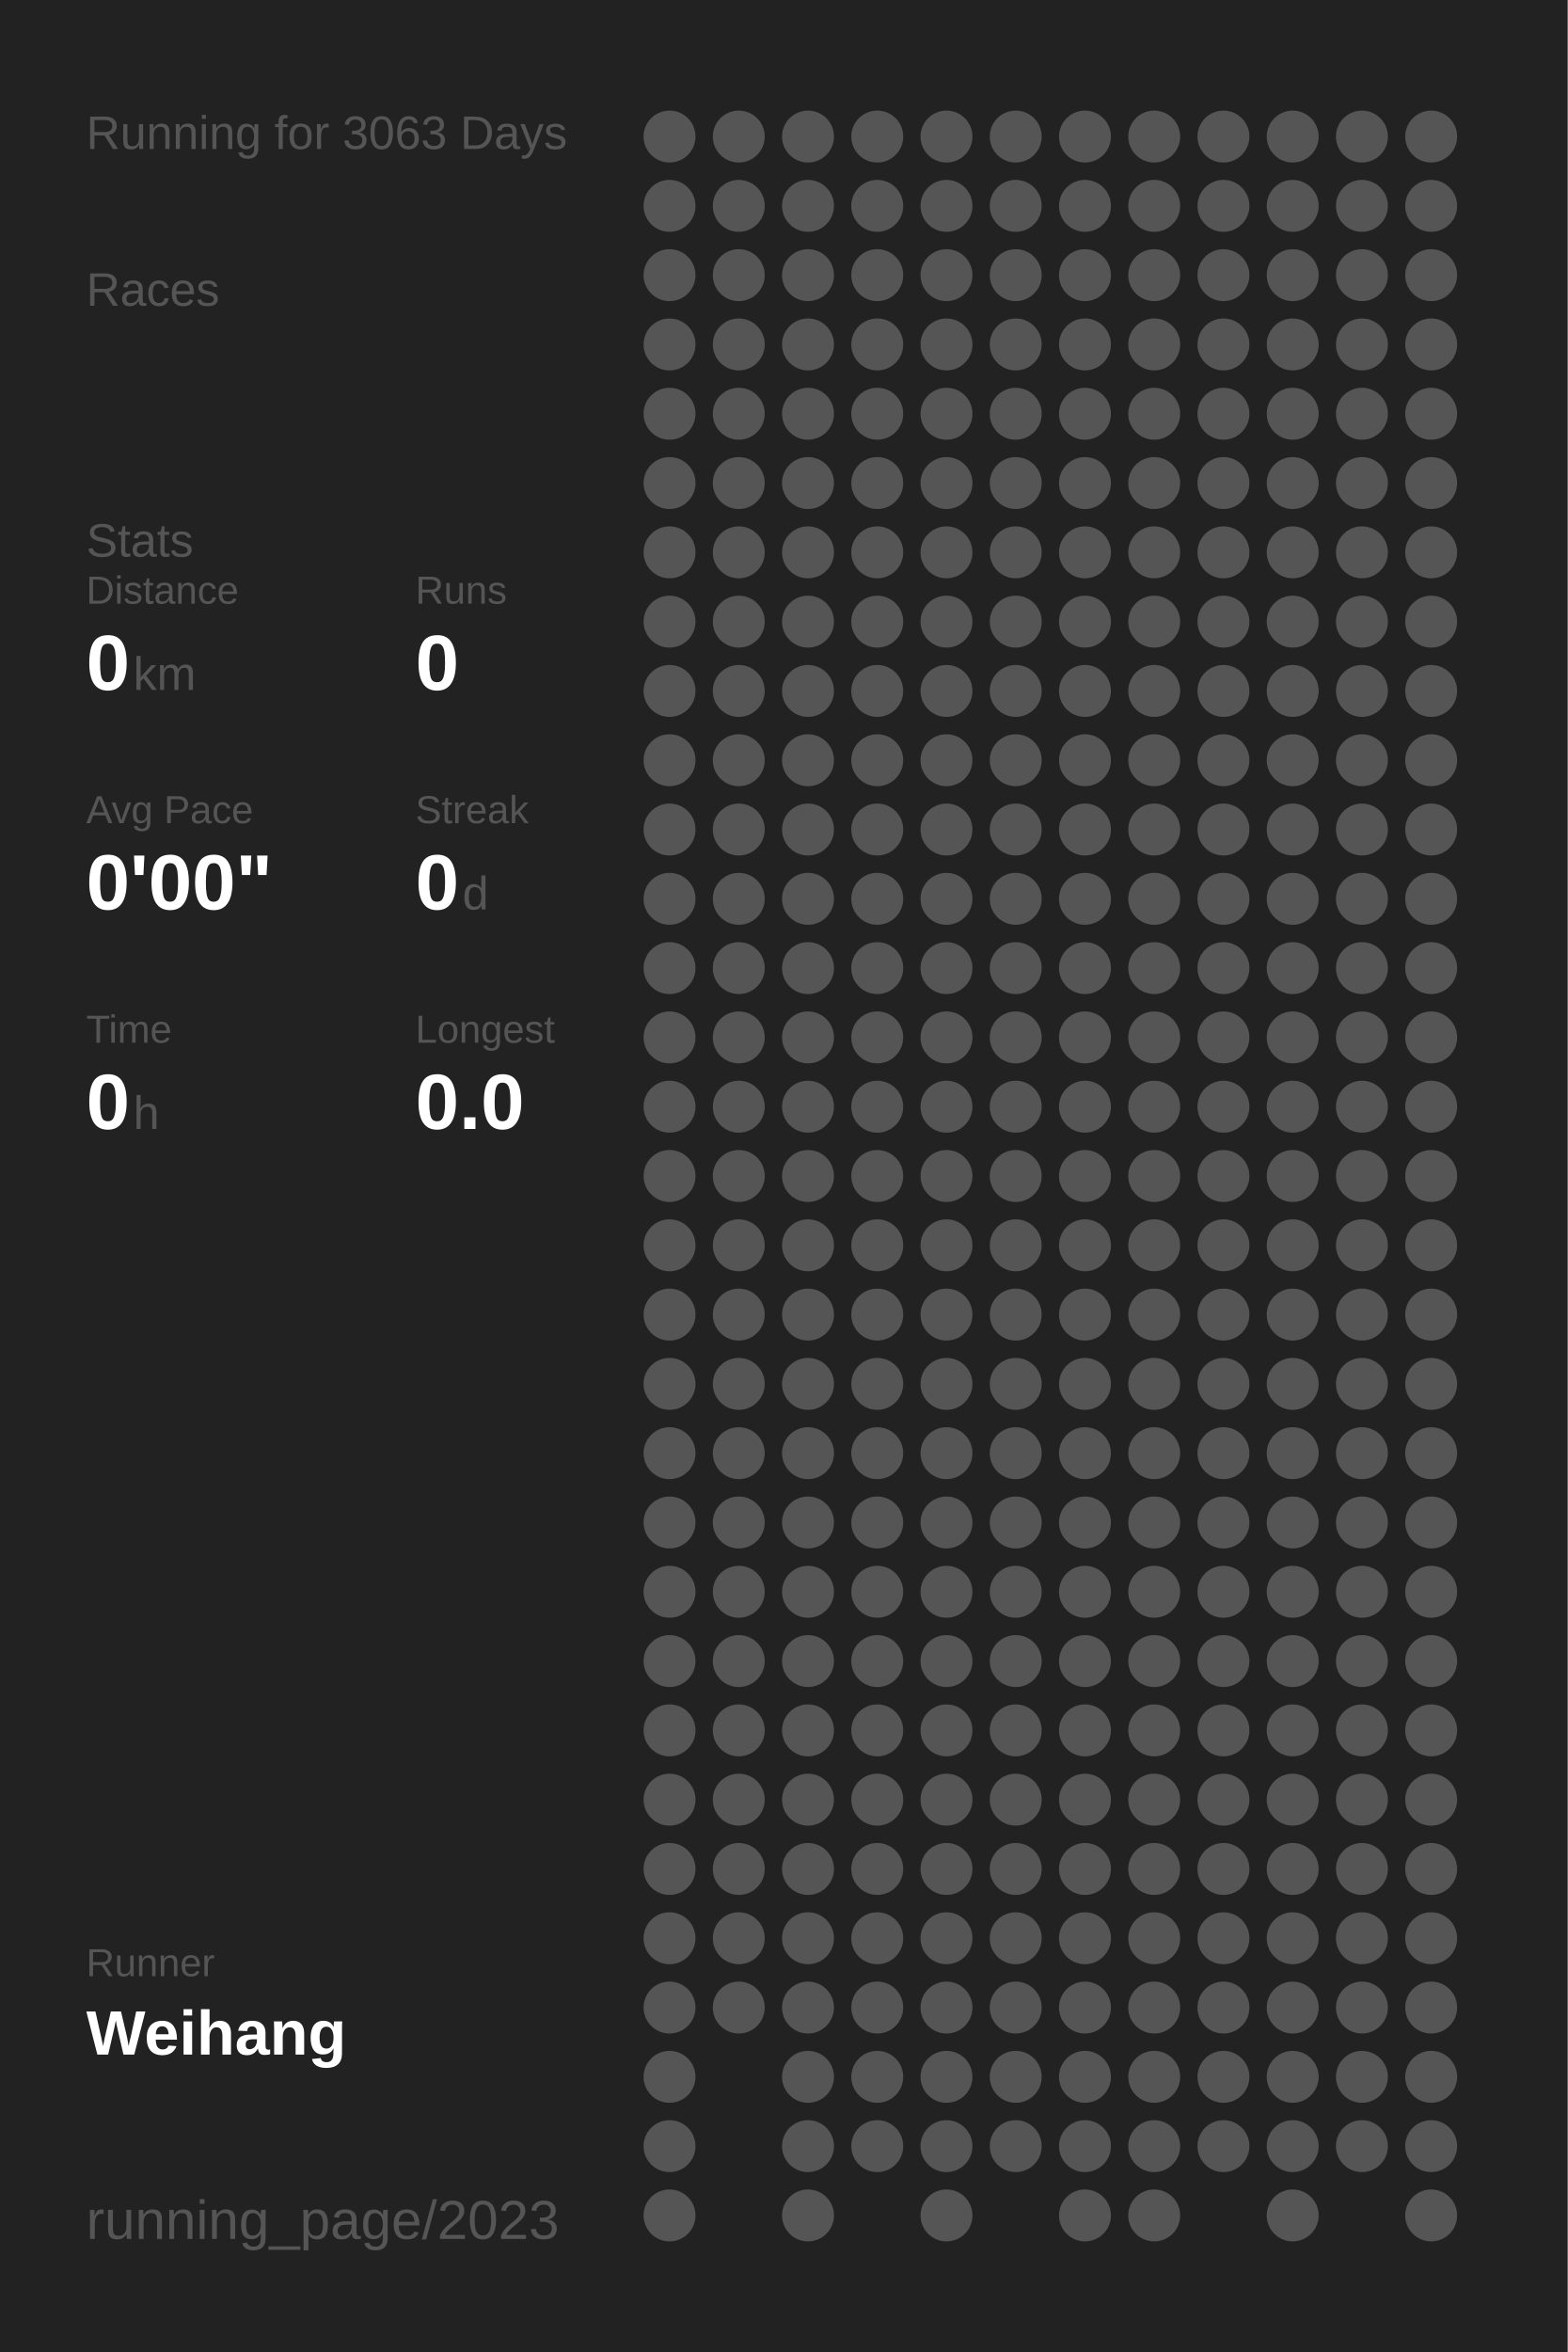
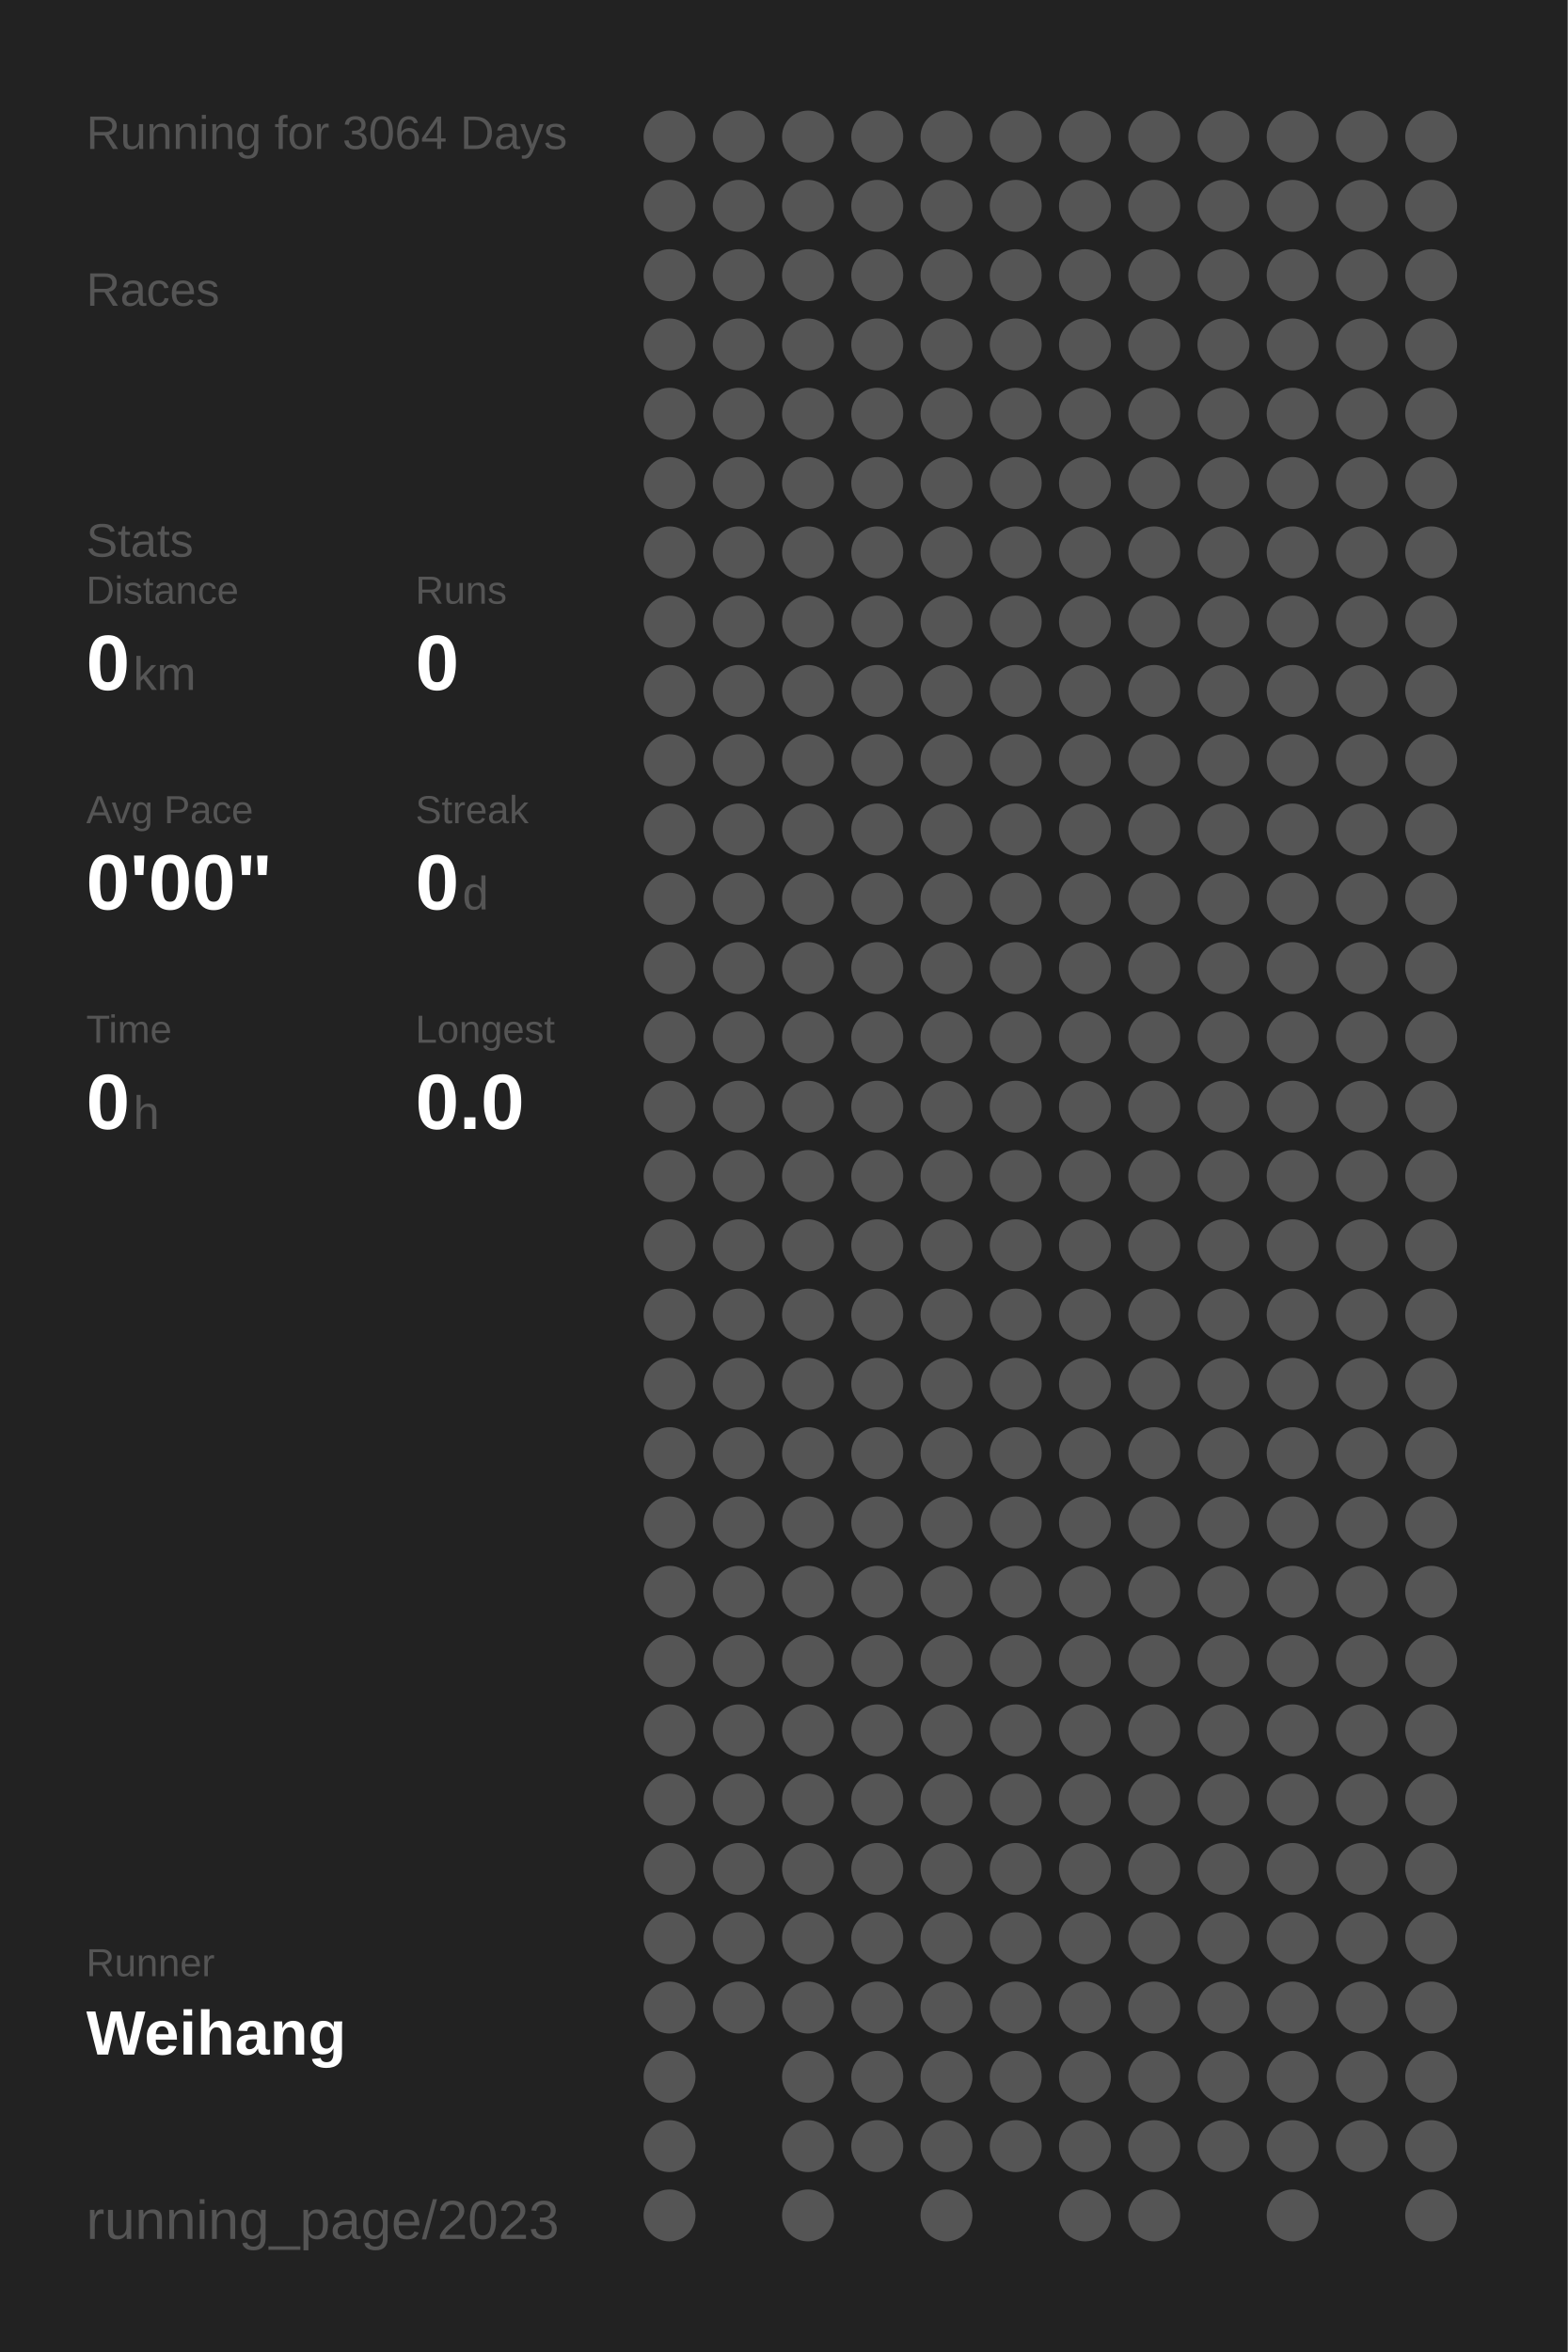
<svg xmlns="http://www.w3.org/2000/svg" baseProfile="full" height="300mm" version="1.1" viewBox="0,0,200,300" width="200mm">
  <defs />
  <rect fill="#222222" height="300" width="200" x="0" y="0" />
-   <text fill="#555555" style="font-size:6px; font-family:Arial;" x="11" y="19">Running for 3063 Days</text>
+   <text fill="#555555" style="font-size:6px; font-family:Arial;" x="11" y="19">Running for 3064 Days</text>
  <text fill="#555555" style="font-size:6px; font-family:Arial;" x="11" y="39">Races</text>
  <text fill="#555555" style="font-size:6px; font-family:Arial;" x="11" y="71">Stats</text>
  <text fill="#555555" style="font-size:5px; font-family:Arial;" x="11" y="77">Distance</text>
  <text fill="#FFFFFF" style="font-size:10px; font-family:Arial; font-weight:bold;" x="11" y="88">0</text>
  <text fill="#555555" style="font-size:6px; font-family:Arial;" x="17" y="88">km</text>
  <text fill="#555555" style="font-size:5px; font-family:Arial;" x="53" y="77">Runs</text>
  <text fill="#FFFFFF" style="font-size:10px; font-family:Arial; font-weight:bold;" x="53" y="88">0</text>
  <text fill="#555555" style="font-size:5px; font-family:Arial;" x="11" y="105">Avg Pace</text>
  <text fill="#FFFFFF" style="font-size:10px; font-family:Arial; font-weight:bold;" x="11" y="116">0'00"</text>
  <text fill="#555555" style="font-size:5px; font-family:Arial;" x="53" y="105">Streak</text>
  <text fill="#FFFFFF" style="font-size:10px; font-family:Arial; font-weight:bold;" x="53" y="116">0</text>
  <text fill="#555555" style="font-size:6px; font-family:Arial;" x="59" y="116">d</text>
  <text fill="#555555" style="font-size:5px; font-family:Arial;" x="11" y="133">Time</text>
  <text fill="#FFFFFF" style="font-size:10px; font-family:Arial; font-weight:bold;" x="11" y="144">0</text>
  <text fill="#555555" style="font-size:6px; font-family:Arial;" x="17" y="144">h</text>
  <text fill="#555555" style="font-size:5px; font-family:Arial;" x="53" y="133">Longest</text>
  <text fill="#FFFFFF" style="font-size:10px; font-family:Arial; font-weight:bold;" x="53" y="144">0.0</text>
  <text fill="#555555" style="font-size:5px; font-family:Arial;" x="11" y="252.065">Runner</text>
  <text fill="#FFFFFF" style="font-size:8px; font-family:Arial; font-weight:bold;" x="11" y="262.065">Weihang</text>
  <text fill="#555555" style="font-size:7px; font-family:Arial;" x="11" y="285.581">running_page/2023</text>
  <circle cx="85.417" cy="17.419" fill="#555555" r="3.312" />
  <circle cx="85.417" cy="26.258" fill="#555555" r="3.312" />
  <circle cx="85.417" cy="35.097" fill="#555555" r="3.312" />
  <circle cx="85.417" cy="43.935" fill="#555555" r="3.312" />
  <circle cx="85.417" cy="52.774" fill="#555555" r="3.312" />
  <circle cx="85.417" cy="61.613" fill="#555555" r="3.312" />
  <circle cx="85.417" cy="70.452" fill="#555555" r="3.312" />
  <circle cx="85.417" cy="79.29" fill="#555555" r="3.312" />
  <circle cx="85.417" cy="88.129" fill="#555555" r="3.312" />
  <circle cx="85.417" cy="96.968" fill="#555555" r="3.312" />
  <circle cx="85.417" cy="105.806" fill="#555555" r="3.312" />
  <circle cx="85.417" cy="114.645" fill="#555555" r="3.312" />
  <circle cx="85.417" cy="123.484" fill="#555555" r="3.312" />
  <circle cx="85.417" cy="132.323" fill="#555555" r="3.312" />
  <circle cx="85.417" cy="141.161" fill="#555555" r="3.312" />
  <circle cx="85.417" cy="150" fill="#555555" r="3.312" />
  <circle cx="85.417" cy="158.839" fill="#555555" r="3.312" />
  <circle cx="85.417" cy="167.677" fill="#555555" r="3.312" />
  <circle cx="85.417" cy="176.516" fill="#555555" r="3.312" />
  <circle cx="85.417" cy="185.355" fill="#555555" r="3.312" />
  <circle cx="85.417" cy="194.194" fill="#555555" r="3.312" />
  <circle cx="85.417" cy="203.032" fill="#555555" r="3.312" />
  <circle cx="85.417" cy="211.871" fill="#555555" r="3.312" />
  <circle cx="85.417" cy="220.71" fill="#555555" r="3.312" />
  <circle cx="85.417" cy="229.548" fill="#555555" r="3.312" />
  <circle cx="85.417" cy="238.387" fill="#555555" r="3.312" />
  <circle cx="85.417" cy="247.226" fill="#555555" r="3.312" />
  <circle cx="85.417" cy="256.065" fill="#555555" r="3.312" />
  <circle cx="85.417" cy="264.903" fill="#555555" r="3.312" />
  <circle cx="85.417" cy="273.742" fill="#555555" r="3.312" />
  <circle cx="85.417" cy="282.581" fill="#555555" r="3.312" />
  <circle cx="94.25" cy="17.419" fill="#555555" r="3.312" />
  <circle cx="94.25" cy="26.258" fill="#555555" r="3.312" />
  <circle cx="94.25" cy="35.097" fill="#555555" r="3.312" />
  <circle cx="94.25" cy="43.935" fill="#555555" r="3.312" />
  <circle cx="94.25" cy="52.774" fill="#555555" r="3.312" />
  <circle cx="94.25" cy="61.613" fill="#555555" r="3.312" />
  <circle cx="94.25" cy="70.452" fill="#555555" r="3.312" />
  <circle cx="94.25" cy="79.29" fill="#555555" r="3.312" />
  <circle cx="94.25" cy="88.129" fill="#555555" r="3.312" />
  <circle cx="94.25" cy="96.968" fill="#555555" r="3.312" />
  <circle cx="94.25" cy="105.806" fill="#555555" r="3.312" />
  <circle cx="94.25" cy="114.645" fill="#555555" r="3.312" />
  <circle cx="94.25" cy="123.484" fill="#555555" r="3.312" />
  <circle cx="94.25" cy="132.323" fill="#555555" r="3.312" />
  <circle cx="94.25" cy="141.161" fill="#555555" r="3.312" />
  <circle cx="94.25" cy="150" fill="#555555" r="3.312" />
  <circle cx="94.25" cy="158.839" fill="#555555" r="3.312" />
  <circle cx="94.25" cy="167.677" fill="#555555" r="3.312" />
  <circle cx="94.25" cy="176.516" fill="#555555" r="3.312" />
  <circle cx="94.25" cy="185.355" fill="#555555" r="3.312" />
  <circle cx="94.25" cy="194.194" fill="#555555" r="3.312" />
  <circle cx="94.25" cy="203.032" fill="#555555" r="3.312" />
  <circle cx="94.25" cy="211.871" fill="#555555" r="3.312" />
  <circle cx="94.25" cy="220.71" fill="#555555" r="3.312" />
  <circle cx="94.25" cy="229.548" fill="#555555" r="3.312" />
  <circle cx="94.25" cy="238.387" fill="#555555" r="3.312" />
  <circle cx="94.25" cy="247.226" fill="#555555" r="3.312" />
  <circle cx="94.25" cy="256.065" fill="#555555" r="3.312" />
  <circle cx="103.083" cy="17.419" fill="#555555" r="3.312" />
  <circle cx="103.083" cy="26.258" fill="#555555" r="3.312" />
  <circle cx="103.083" cy="35.097" fill="#555555" r="3.312" />
  <circle cx="103.083" cy="43.935" fill="#555555" r="3.312" />
  <circle cx="103.083" cy="52.774" fill="#555555" r="3.312" />
  <circle cx="103.083" cy="61.613" fill="#555555" r="3.312" />
  <circle cx="103.083" cy="70.452" fill="#555555" r="3.312" />
  <circle cx="103.083" cy="79.29" fill="#555555" r="3.312" />
  <circle cx="103.083" cy="88.129" fill="#555555" r="3.312" />
  <circle cx="103.083" cy="96.968" fill="#555555" r="3.312" />
  <circle cx="103.083" cy="105.806" fill="#555555" r="3.312" />
  <circle cx="103.083" cy="114.645" fill="#555555" r="3.312" />
  <circle cx="103.083" cy="123.484" fill="#555555" r="3.312" />
  <circle cx="103.083" cy="132.323" fill="#555555" r="3.312" />
  <circle cx="103.083" cy="141.161" fill="#555555" r="3.312" />
  <circle cx="103.083" cy="150" fill="#555555" r="3.312" />
  <circle cx="103.083" cy="158.839" fill="#555555" r="3.312" />
  <circle cx="103.083" cy="167.677" fill="#555555" r="3.312" />
  <circle cx="103.083" cy="176.516" fill="#555555" r="3.312" />
  <circle cx="103.083" cy="185.355" fill="#555555" r="3.312" />
  <circle cx="103.083" cy="194.194" fill="#555555" r="3.312" />
  <circle cx="103.083" cy="203.032" fill="#555555" r="3.312" />
  <circle cx="103.083" cy="211.871" fill="#555555" r="3.312" />
  <circle cx="103.083" cy="220.71" fill="#555555" r="3.312" />
  <circle cx="103.083" cy="229.548" fill="#555555" r="3.312" />
  <circle cx="103.083" cy="238.387" fill="#555555" r="3.312" />
  <circle cx="103.083" cy="247.226" fill="#555555" r="3.312" />
  <circle cx="103.083" cy="256.065" fill="#555555" r="3.312" />
  <circle cx="103.083" cy="264.903" fill="#555555" r="3.312" />
  <circle cx="103.083" cy="273.742" fill="#555555" r="3.312" />
  <circle cx="103.083" cy="282.581" fill="#555555" r="3.312" />
  <circle cx="111.917" cy="17.419" fill="#555555" r="3.312" />
  <circle cx="111.917" cy="26.258" fill="#555555" r="3.312" />
  <circle cx="111.917" cy="35.097" fill="#555555" r="3.312" />
  <circle cx="111.917" cy="43.935" fill="#555555" r="3.312" />
  <circle cx="111.917" cy="52.774" fill="#555555" r="3.312" />
  <circle cx="111.917" cy="61.613" fill="#555555" r="3.312" />
  <circle cx="111.917" cy="70.452" fill="#555555" r="3.312" />
  <circle cx="111.917" cy="79.29" fill="#555555" r="3.312" />
  <circle cx="111.917" cy="88.129" fill="#555555" r="3.312" />
  <circle cx="111.917" cy="96.968" fill="#555555" r="3.312" />
  <circle cx="111.917" cy="105.806" fill="#555555" r="3.312" />
  <circle cx="111.917" cy="114.645" fill="#555555" r="3.312" />
  <circle cx="111.917" cy="123.484" fill="#555555" r="3.312" />
  <circle cx="111.917" cy="132.323" fill="#555555" r="3.312" />
  <circle cx="111.917" cy="141.161" fill="#555555" r="3.312" />
  <circle cx="111.917" cy="150" fill="#555555" r="3.312" />
  <circle cx="111.917" cy="158.839" fill="#555555" r="3.312" />
  <circle cx="111.917" cy="167.677" fill="#555555" r="3.312" />
  <circle cx="111.917" cy="176.516" fill="#555555" r="3.312" />
  <circle cx="111.917" cy="185.355" fill="#555555" r="3.312" />
  <circle cx="111.917" cy="194.194" fill="#555555" r="3.312" />
  <circle cx="111.917" cy="203.032" fill="#555555" r="3.312" />
  <circle cx="111.917" cy="211.871" fill="#555555" r="3.312" />
  <circle cx="111.917" cy="220.71" fill="#555555" r="3.312" />
  <circle cx="111.917" cy="229.548" fill="#555555" r="3.312" />
  <circle cx="111.917" cy="238.387" fill="#555555" r="3.312" />
  <circle cx="111.917" cy="247.226" fill="#555555" r="3.312" />
  <circle cx="111.917" cy="256.065" fill="#555555" r="3.312" />
  <circle cx="111.917" cy="264.903" fill="#555555" r="3.312" />
  <circle cx="111.917" cy="273.742" fill="#555555" r="3.312" />
  <circle cx="120.75" cy="17.419" fill="#555555" r="3.312" />
  <circle cx="120.75" cy="26.258" fill="#555555" r="3.312" />
  <circle cx="120.75" cy="35.097" fill="#555555" r="3.312" />
  <circle cx="120.75" cy="43.935" fill="#555555" r="3.312" />
  <circle cx="120.75" cy="52.774" fill="#555555" r="3.312" />
  <circle cx="120.75" cy="61.613" fill="#555555" r="3.312" />
  <circle cx="120.75" cy="70.452" fill="#555555" r="3.312" />
  <circle cx="120.75" cy="79.29" fill="#555555" r="3.312" />
  <circle cx="120.75" cy="88.129" fill="#555555" r="3.312" />
  <circle cx="120.75" cy="96.968" fill="#555555" r="3.312" />
  <circle cx="120.75" cy="105.806" fill="#555555" r="3.312" />
  <circle cx="120.75" cy="114.645" fill="#555555" r="3.312" />
  <circle cx="120.75" cy="123.484" fill="#555555" r="3.312" />
  <circle cx="120.75" cy="132.323" fill="#555555" r="3.312" />
  <circle cx="120.75" cy="141.161" fill="#555555" r="3.312" />
  <circle cx="120.75" cy="150" fill="#555555" r="3.312" />
  <circle cx="120.75" cy="158.839" fill="#555555" r="3.312" />
  <circle cx="120.75" cy="167.677" fill="#555555" r="3.312" />
  <circle cx="120.75" cy="176.516" fill="#555555" r="3.312" />
  <circle cx="120.75" cy="185.355" fill="#555555" r="3.312" />
  <circle cx="120.75" cy="194.194" fill="#555555" r="3.312" />
  <circle cx="120.75" cy="203.032" fill="#555555" r="3.312" />
  <circle cx="120.75" cy="211.871" fill="#555555" r="3.312" />
  <circle cx="120.75" cy="220.71" fill="#555555" r="3.312" />
  <circle cx="120.75" cy="229.548" fill="#555555" r="3.312" />
  <circle cx="120.75" cy="238.387" fill="#555555" r="3.312" />
  <circle cx="120.75" cy="247.226" fill="#555555" r="3.312" />
  <circle cx="120.75" cy="256.065" fill="#555555" r="3.312" />
  <circle cx="120.75" cy="264.903" fill="#555555" r="3.312" />
  <circle cx="120.75" cy="273.742" fill="#555555" r="3.312" />
  <circle cx="120.75" cy="282.581" fill="#555555" r="3.312" />
  <circle cx="129.583" cy="17.419" fill="#555555" r="3.312" />
  <circle cx="129.583" cy="26.258" fill="#555555" r="3.312" />
  <circle cx="129.583" cy="35.097" fill="#555555" r="3.312" />
  <circle cx="129.583" cy="43.935" fill="#555555" r="3.312" />
  <circle cx="129.583" cy="52.774" fill="#555555" r="3.312" />
  <circle cx="129.583" cy="61.613" fill="#555555" r="3.312" />
  <circle cx="129.583" cy="70.452" fill="#555555" r="3.312" />
  <circle cx="129.583" cy="79.29" fill="#555555" r="3.312" />
  <circle cx="129.583" cy="88.129" fill="#555555" r="3.312" />
  <circle cx="129.583" cy="96.968" fill="#555555" r="3.312" />
  <circle cx="129.583" cy="105.806" fill="#555555" r="3.312" />
  <circle cx="129.583" cy="114.645" fill="#555555" r="3.312" />
  <circle cx="129.583" cy="123.484" fill="#555555" r="3.312" />
  <circle cx="129.583" cy="132.323" fill="#555555" r="3.312" />
  <circle cx="129.583" cy="141.161" fill="#555555" r="3.312" />
  <circle cx="129.583" cy="150" fill="#555555" r="3.312" />
  <circle cx="129.583" cy="158.839" fill="#555555" r="3.312" />
  <circle cx="129.583" cy="167.677" fill="#555555" r="3.312" />
  <circle cx="129.583" cy="176.516" fill="#555555" r="3.312" />
  <circle cx="129.583" cy="185.355" fill="#555555" r="3.312" />
  <circle cx="129.583" cy="194.194" fill="#555555" r="3.312" />
  <circle cx="129.583" cy="203.032" fill="#555555" r="3.312" />
  <circle cx="129.583" cy="211.871" fill="#555555" r="3.312" />
  <circle cx="129.583" cy="220.71" fill="#555555" r="3.312" />
  <circle cx="129.583" cy="229.548" fill="#555555" r="3.312" />
  <circle cx="129.583" cy="238.387" fill="#555555" r="3.312" />
  <circle cx="129.583" cy="247.226" fill="#555555" r="3.312" />
  <circle cx="129.583" cy="256.065" fill="#555555" r="3.312" />
  <circle cx="129.583" cy="264.903" fill="#555555" r="3.312" />
  <circle cx="129.583" cy="273.742" fill="#555555" r="3.312" />
  <circle cx="138.417" cy="17.419" fill="#555555" r="3.312" />
  <circle cx="138.417" cy="26.258" fill="#555555" r="3.312" />
  <circle cx="138.417" cy="35.097" fill="#555555" r="3.312" />
  <circle cx="138.417" cy="43.935" fill="#555555" r="3.312" />
  <circle cx="138.417" cy="52.774" fill="#555555" r="3.312" />
  <circle cx="138.417" cy="61.613" fill="#555555" r="3.312" />
  <circle cx="138.417" cy="70.452" fill="#555555" r="3.312" />
  <circle cx="138.417" cy="79.29" fill="#555555" r="3.312" />
  <circle cx="138.417" cy="88.129" fill="#555555" r="3.312" />
  <circle cx="138.417" cy="96.968" fill="#555555" r="3.312" />
  <circle cx="138.417" cy="105.806" fill="#555555" r="3.312" />
  <circle cx="138.417" cy="114.645" fill="#555555" r="3.312" />
  <circle cx="138.417" cy="123.484" fill="#555555" r="3.312" />
  <circle cx="138.417" cy="132.323" fill="#555555" r="3.312" />
  <circle cx="138.417" cy="141.161" fill="#555555" r="3.312" />
  <circle cx="138.417" cy="150" fill="#555555" r="3.312" />
  <circle cx="138.417" cy="158.839" fill="#555555" r="3.312" />
  <circle cx="138.417" cy="167.677" fill="#555555" r="3.312" />
  <circle cx="138.417" cy="176.516" fill="#555555" r="3.312" />
  <circle cx="138.417" cy="185.355" fill="#555555" r="3.312" />
  <circle cx="138.417" cy="194.194" fill="#555555" r="3.312" />
  <circle cx="138.417" cy="203.032" fill="#555555" r="3.312" />
  <circle cx="138.417" cy="211.871" fill="#555555" r="3.312" />
  <circle cx="138.417" cy="220.71" fill="#555555" r="3.312" />
  <circle cx="138.417" cy="229.548" fill="#555555" r="3.312" />
  <circle cx="138.417" cy="238.387" fill="#555555" r="3.312" />
  <circle cx="138.417" cy="247.226" fill="#555555" r="3.312" />
  <circle cx="138.417" cy="256.065" fill="#555555" r="3.312" />
  <circle cx="138.417" cy="264.903" fill="#555555" r="3.312" />
  <circle cx="138.417" cy="273.742" fill="#555555" r="3.312" />
  <circle cx="138.417" cy="282.581" fill="#555555" r="3.312" />
  <circle cx="147.25" cy="17.419" fill="#555555" r="3.312" />
  <circle cx="147.25" cy="26.258" fill="#555555" r="3.312" />
  <circle cx="147.25" cy="35.097" fill="#555555" r="3.312" />
  <circle cx="147.25" cy="43.935" fill="#555555" r="3.312" />
  <circle cx="147.25" cy="52.774" fill="#555555" r="3.312" />
  <circle cx="147.25" cy="61.613" fill="#555555" r="3.312" />
  <circle cx="147.25" cy="70.452" fill="#555555" r="3.312" />
  <circle cx="147.25" cy="79.29" fill="#555555" r="3.312" />
  <circle cx="147.25" cy="88.129" fill="#555555" r="3.312" />
  <circle cx="147.25" cy="96.968" fill="#555555" r="3.312" />
  <circle cx="147.25" cy="105.806" fill="#555555" r="3.312" />
  <circle cx="147.25" cy="114.645" fill="#555555" r="3.312" />
  <circle cx="147.25" cy="123.484" fill="#555555" r="3.312" />
  <circle cx="147.25" cy="132.323" fill="#555555" r="3.312" />
  <circle cx="147.25" cy="141.161" fill="#555555" r="3.312" />
  <circle cx="147.25" cy="150" fill="#555555" r="3.312" />
  <circle cx="147.25" cy="158.839" fill="#555555" r="3.312" />
  <circle cx="147.25" cy="167.677" fill="#555555" r="3.312" />
  <circle cx="147.25" cy="176.516" fill="#555555" r="3.312" />
  <circle cx="147.25" cy="185.355" fill="#555555" r="3.312" />
  <circle cx="147.25" cy="194.194" fill="#555555" r="3.312" />
  <circle cx="147.25" cy="203.032" fill="#555555" r="3.312" />
  <circle cx="147.25" cy="211.871" fill="#555555" r="3.312" />
  <circle cx="147.25" cy="220.71" fill="#555555" r="3.312" />
  <circle cx="147.25" cy="229.548" fill="#555555" r="3.312" />
  <circle cx="147.25" cy="238.387" fill="#555555" r="3.312" />
  <circle cx="147.25" cy="247.226" fill="#555555" r="3.312" />
  <circle cx="147.25" cy="256.065" fill="#555555" r="3.312" />
  <circle cx="147.25" cy="264.903" fill="#555555" r="3.312" />
  <circle cx="147.25" cy="273.742" fill="#555555" r="3.312" />
  <circle cx="147.25" cy="282.581" fill="#555555" r="3.312" />
  <circle cx="156.083" cy="17.419" fill="#555555" r="3.312" />
  <circle cx="156.083" cy="26.258" fill="#555555" r="3.312" />
  <circle cx="156.083" cy="35.097" fill="#555555" r="3.312" />
  <circle cx="156.083" cy="43.935" fill="#555555" r="3.312" />
  <circle cx="156.083" cy="52.774" fill="#555555" r="3.312" />
  <circle cx="156.083" cy="61.613" fill="#555555" r="3.312" />
  <circle cx="156.083" cy="70.452" fill="#555555" r="3.312" />
  <circle cx="156.083" cy="79.29" fill="#555555" r="3.312" />
  <circle cx="156.083" cy="88.129" fill="#555555" r="3.312" />
  <circle cx="156.083" cy="96.968" fill="#555555" r="3.312" />
  <circle cx="156.083" cy="105.806" fill="#555555" r="3.312" />
  <circle cx="156.083" cy="114.645" fill="#555555" r="3.312" />
  <circle cx="156.083" cy="123.484" fill="#555555" r="3.312" />
  <circle cx="156.083" cy="132.323" fill="#555555" r="3.312" />
  <circle cx="156.083" cy="141.161" fill="#555555" r="3.312" />
  <circle cx="156.083" cy="150" fill="#555555" r="3.312" />
  <circle cx="156.083" cy="158.839" fill="#555555" r="3.312" />
  <circle cx="156.083" cy="167.677" fill="#555555" r="3.312" />
  <circle cx="156.083" cy="176.516" fill="#555555" r="3.312" />
  <circle cx="156.083" cy="185.355" fill="#555555" r="3.312" />
  <circle cx="156.083" cy="194.194" fill="#555555" r="3.312" />
  <circle cx="156.083" cy="203.032" fill="#555555" r="3.312" />
  <circle cx="156.083" cy="211.871" fill="#555555" r="3.312" />
  <circle cx="156.083" cy="220.71" fill="#555555" r="3.312" />
  <circle cx="156.083" cy="229.548" fill="#555555" r="3.312" />
  <circle cx="156.083" cy="238.387" fill="#555555" r="3.312" />
  <circle cx="156.083" cy="247.226" fill="#555555" r="3.312" />
  <circle cx="156.083" cy="256.065" fill="#555555" r="3.312" />
  <circle cx="156.083" cy="264.903" fill="#555555" r="3.312" />
  <circle cx="156.083" cy="273.742" fill="#555555" r="3.312" />
  <circle cx="164.917" cy="17.419" fill="#555555" r="3.312" />
  <circle cx="164.917" cy="26.258" fill="#555555" r="3.312" />
  <circle cx="164.917" cy="35.097" fill="#555555" r="3.312" />
  <circle cx="164.917" cy="43.935" fill="#555555" r="3.312" />
  <circle cx="164.917" cy="52.774" fill="#555555" r="3.312" />
  <circle cx="164.917" cy="61.613" fill="#555555" r="3.312" />
  <circle cx="164.917" cy="70.452" fill="#555555" r="3.312" />
  <circle cx="164.917" cy="79.29" fill="#555555" r="3.312" />
  <circle cx="164.917" cy="88.129" fill="#555555" r="3.312" />
  <circle cx="164.917" cy="96.968" fill="#555555" r="3.312" />
  <circle cx="164.917" cy="105.806" fill="#555555" r="3.312" />
  <circle cx="164.917" cy="114.645" fill="#555555" r="3.312" />
  <circle cx="164.917" cy="123.484" fill="#555555" r="3.312" />
  <circle cx="164.917" cy="132.323" fill="#555555" r="3.312" />
  <circle cx="164.917" cy="141.161" fill="#555555" r="3.312" />
  <circle cx="164.917" cy="150" fill="#555555" r="3.312" />
  <circle cx="164.917" cy="158.839" fill="#555555" r="3.312" />
  <circle cx="164.917" cy="167.677" fill="#555555" r="3.312" />
  <circle cx="164.917" cy="176.516" fill="#555555" r="3.312" />
  <circle cx="164.917" cy="185.355" fill="#555555" r="3.312" />
  <circle cx="164.917" cy="194.194" fill="#555555" r="3.312" />
  <circle cx="164.917" cy="203.032" fill="#555555" r="3.312" />
  <circle cx="164.917" cy="211.871" fill="#555555" r="3.312" />
  <circle cx="164.917" cy="220.71" fill="#555555" r="3.312" />
  <circle cx="164.917" cy="229.548" fill="#555555" r="3.312" />
  <circle cx="164.917" cy="238.387" fill="#555555" r="3.312" />
  <circle cx="164.917" cy="247.226" fill="#555555" r="3.312" />
  <circle cx="164.917" cy="256.065" fill="#555555" r="3.312" />
  <circle cx="164.917" cy="264.903" fill="#555555" r="3.312" />
  <circle cx="164.917" cy="273.742" fill="#555555" r="3.312" />
  <circle cx="164.917" cy="282.581" fill="#555555" r="3.312" />
  <circle cx="173.75" cy="17.419" fill="#555555" r="3.312" />
  <circle cx="173.75" cy="26.258" fill="#555555" r="3.312" />
  <circle cx="173.75" cy="35.097" fill="#555555" r="3.312" />
  <circle cx="173.75" cy="43.935" fill="#555555" r="3.312" />
  <circle cx="173.75" cy="52.774" fill="#555555" r="3.312" />
  <circle cx="173.75" cy="61.613" fill="#555555" r="3.312" />
  <circle cx="173.75" cy="70.452" fill="#555555" r="3.312" />
  <circle cx="173.75" cy="79.29" fill="#555555" r="3.312" />
  <circle cx="173.75" cy="88.129" fill="#555555" r="3.312" />
  <circle cx="173.75" cy="96.968" fill="#555555" r="3.312" />
  <circle cx="173.75" cy="105.806" fill="#555555" r="3.312" />
  <circle cx="173.75" cy="114.645" fill="#555555" r="3.312" />
  <circle cx="173.75" cy="123.484" fill="#555555" r="3.312" />
  <circle cx="173.75" cy="132.323" fill="#555555" r="3.312" />
  <circle cx="173.75" cy="141.161" fill="#555555" r="3.312" />
  <circle cx="173.75" cy="150" fill="#555555" r="3.312" />
  <circle cx="173.75" cy="158.839" fill="#555555" r="3.312" />
  <circle cx="173.75" cy="167.677" fill="#555555" r="3.312" />
  <circle cx="173.75" cy="176.516" fill="#555555" r="3.312" />
  <circle cx="173.75" cy="185.355" fill="#555555" r="3.312" />
  <circle cx="173.75" cy="194.194" fill="#555555" r="3.312" />
  <circle cx="173.75" cy="203.032" fill="#555555" r="3.312" />
  <circle cx="173.75" cy="211.871" fill="#555555" r="3.312" />
  <circle cx="173.75" cy="220.71" fill="#555555" r="3.312" />
  <circle cx="173.75" cy="229.548" fill="#555555" r="3.312" />
  <circle cx="173.75" cy="238.387" fill="#555555" r="3.312" />
  <circle cx="173.75" cy="247.226" fill="#555555" r="3.312" />
  <circle cx="173.75" cy="256.065" fill="#555555" r="3.312" />
  <circle cx="173.75" cy="264.903" fill="#555555" r="3.312" />
  <circle cx="173.75" cy="273.742" fill="#555555" r="3.312" />
  <circle cx="182.583" cy="17.419" fill="#555555" r="3.312" />
  <circle cx="182.583" cy="26.258" fill="#555555" r="3.312" />
  <circle cx="182.583" cy="35.097" fill="#555555" r="3.312" />
  <circle cx="182.583" cy="43.935" fill="#555555" r="3.312" />
  <circle cx="182.583" cy="52.774" fill="#555555" r="3.312" />
  <circle cx="182.583" cy="61.613" fill="#555555" r="3.312" />
  <circle cx="182.583" cy="70.452" fill="#555555" r="3.312" />
  <circle cx="182.583" cy="79.29" fill="#555555" r="3.312" />
  <circle cx="182.583" cy="88.129" fill="#555555" r="3.312" />
  <circle cx="182.583" cy="96.968" fill="#555555" r="3.312" />
  <circle cx="182.583" cy="105.806" fill="#555555" r="3.312" />
  <circle cx="182.583" cy="114.645" fill="#555555" r="3.312" />
  <circle cx="182.583" cy="123.484" fill="#555555" r="3.312" />
  <circle cx="182.583" cy="132.323" fill="#555555" r="3.312" />
  <circle cx="182.583" cy="141.161" fill="#555555" r="3.312" />
  <circle cx="182.583" cy="150" fill="#555555" r="3.312" />
  <circle cx="182.583" cy="158.839" fill="#555555" r="3.312" />
  <circle cx="182.583" cy="167.677" fill="#555555" r="3.312" />
  <circle cx="182.583" cy="176.516" fill="#555555" r="3.312" />
  <circle cx="182.583" cy="185.355" fill="#555555" r="3.312" />
  <circle cx="182.583" cy="194.194" fill="#555555" r="3.312" />
  <circle cx="182.583" cy="203.032" fill="#555555" r="3.312" />
  <circle cx="182.583" cy="211.871" fill="#555555" r="3.312" />
  <circle cx="182.583" cy="220.71" fill="#555555" r="3.312" />
  <circle cx="182.583" cy="229.548" fill="#555555" r="3.312" />
  <circle cx="182.583" cy="238.387" fill="#555555" r="3.312" />
  <circle cx="182.583" cy="247.226" fill="#555555" r="3.312" />
  <circle cx="182.583" cy="256.065" fill="#555555" r="3.312" />
  <circle cx="182.583" cy="264.903" fill="#555555" r="3.312" />
  <circle cx="182.583" cy="273.742" fill="#555555" r="3.312" />
  <circle cx="182.583" cy="282.581" fill="#555555" r="3.312" />
</svg>
